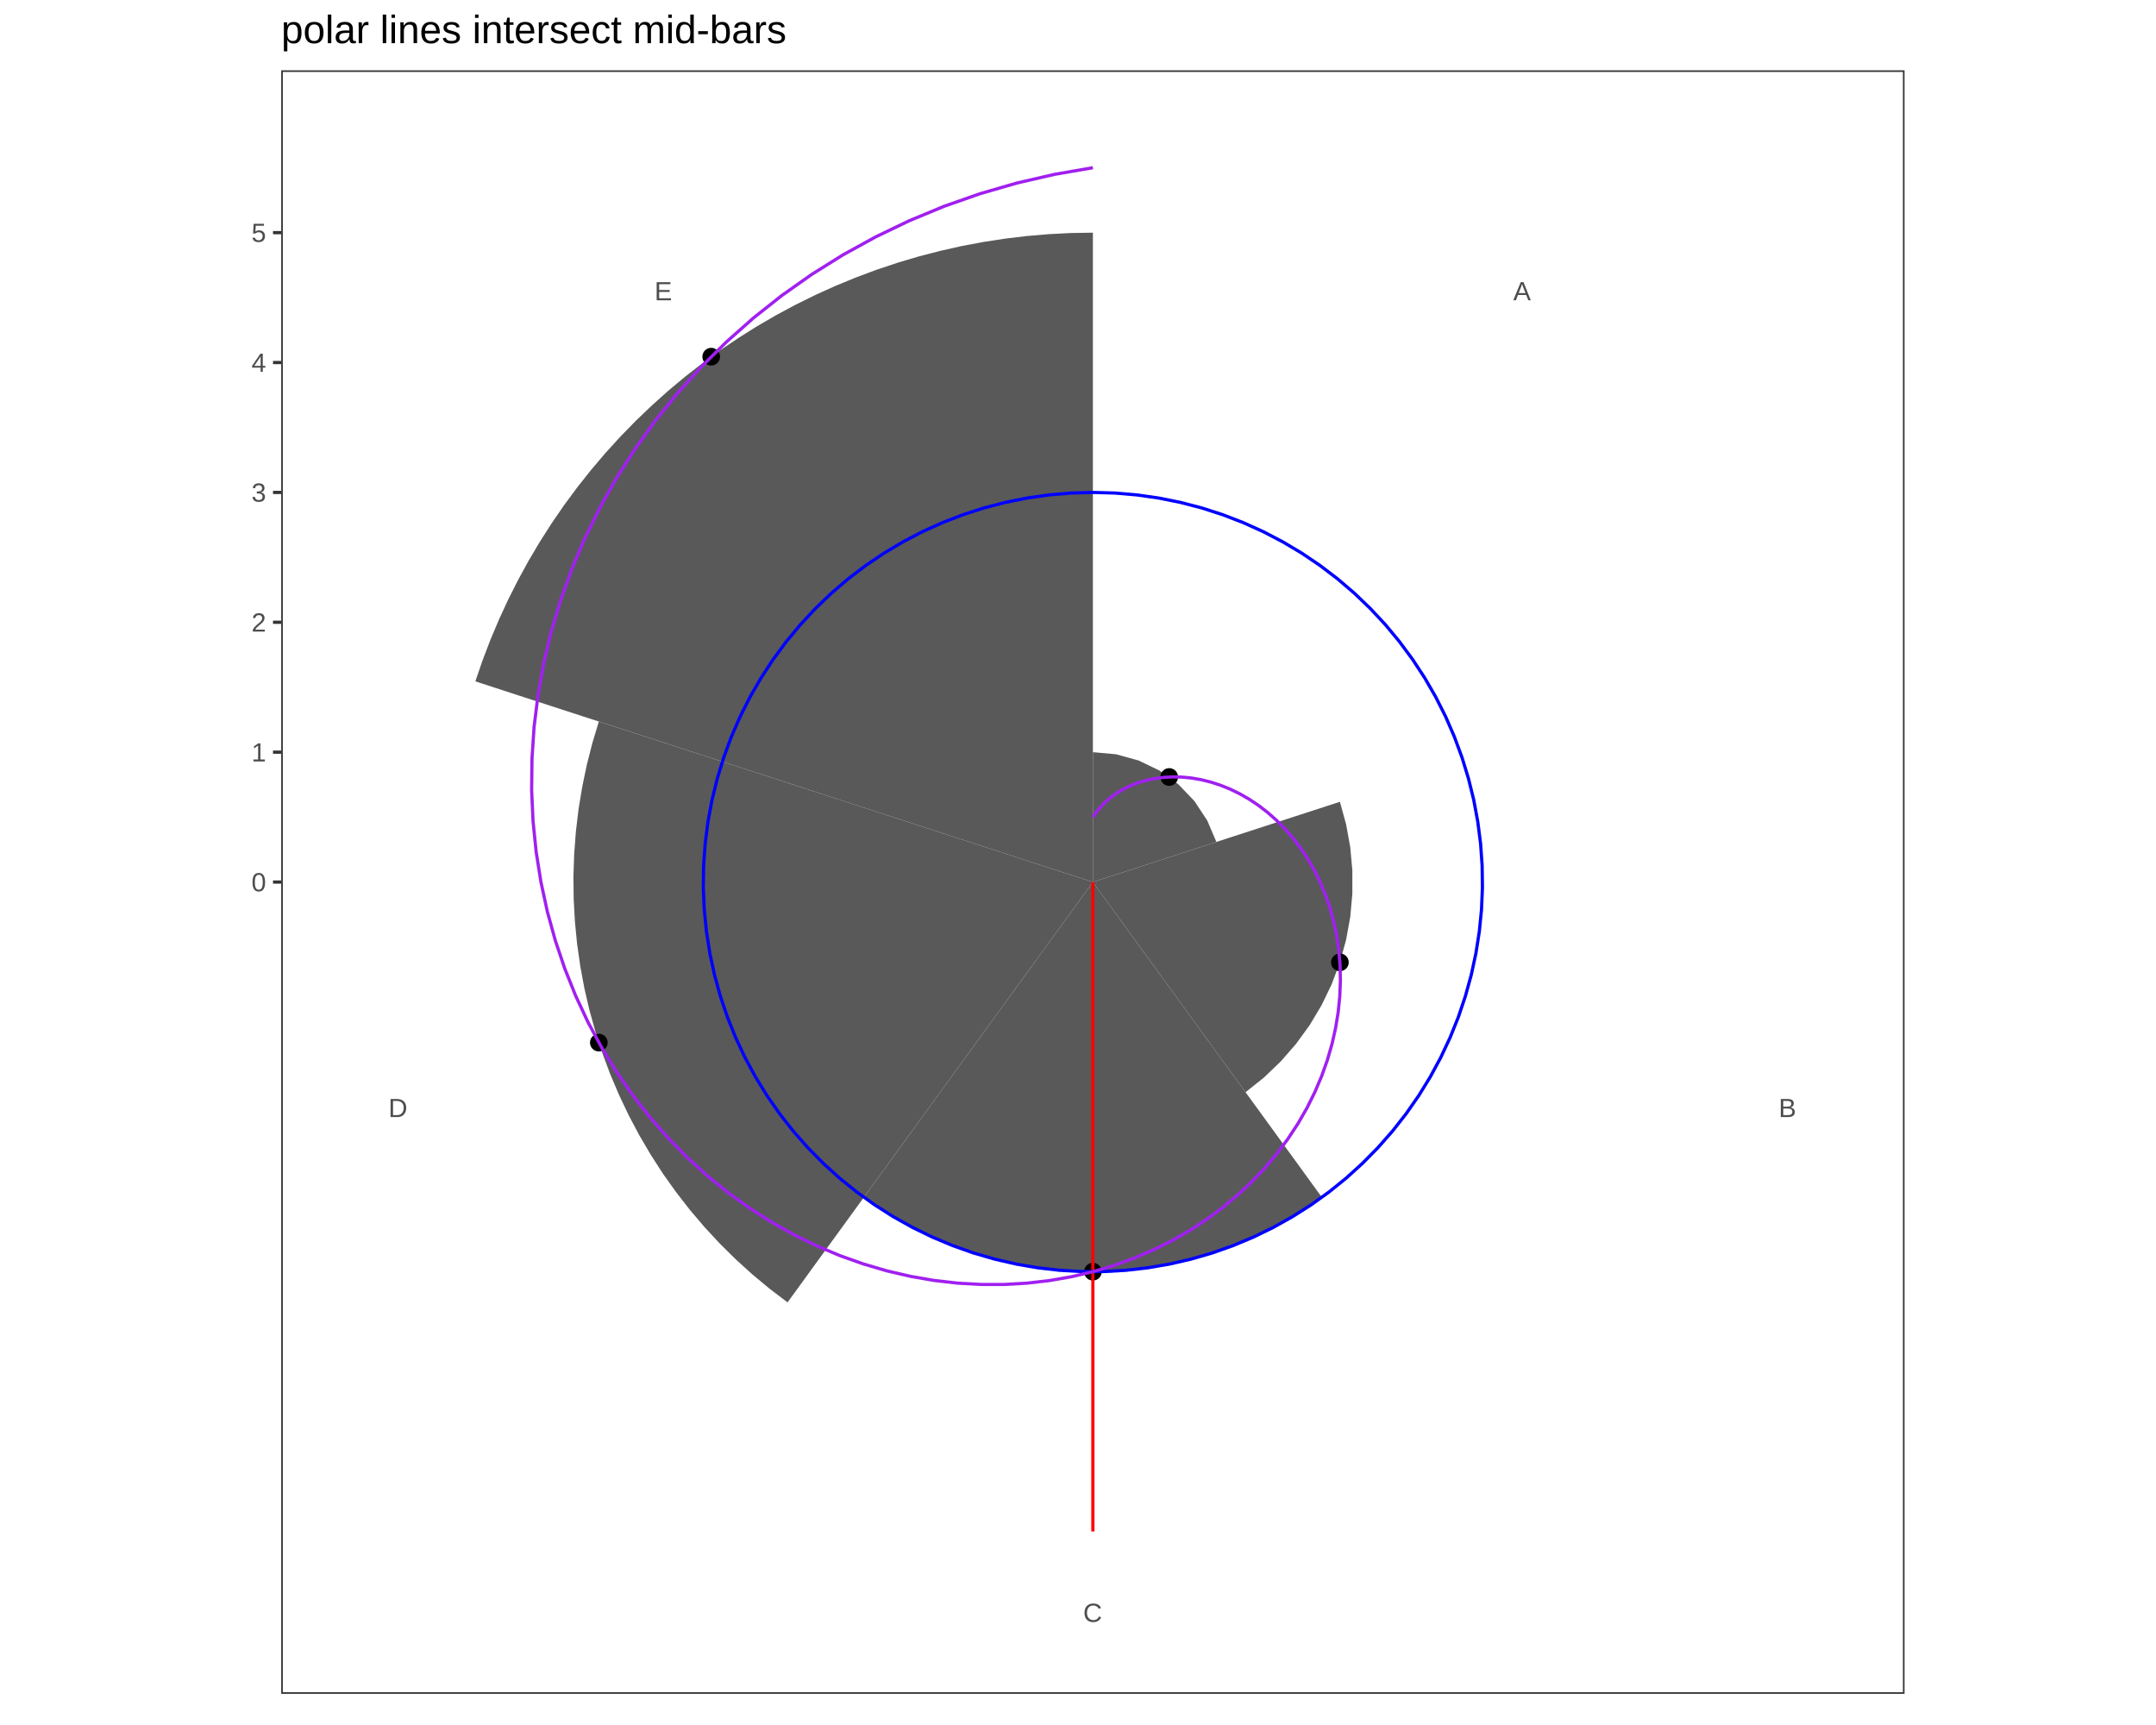
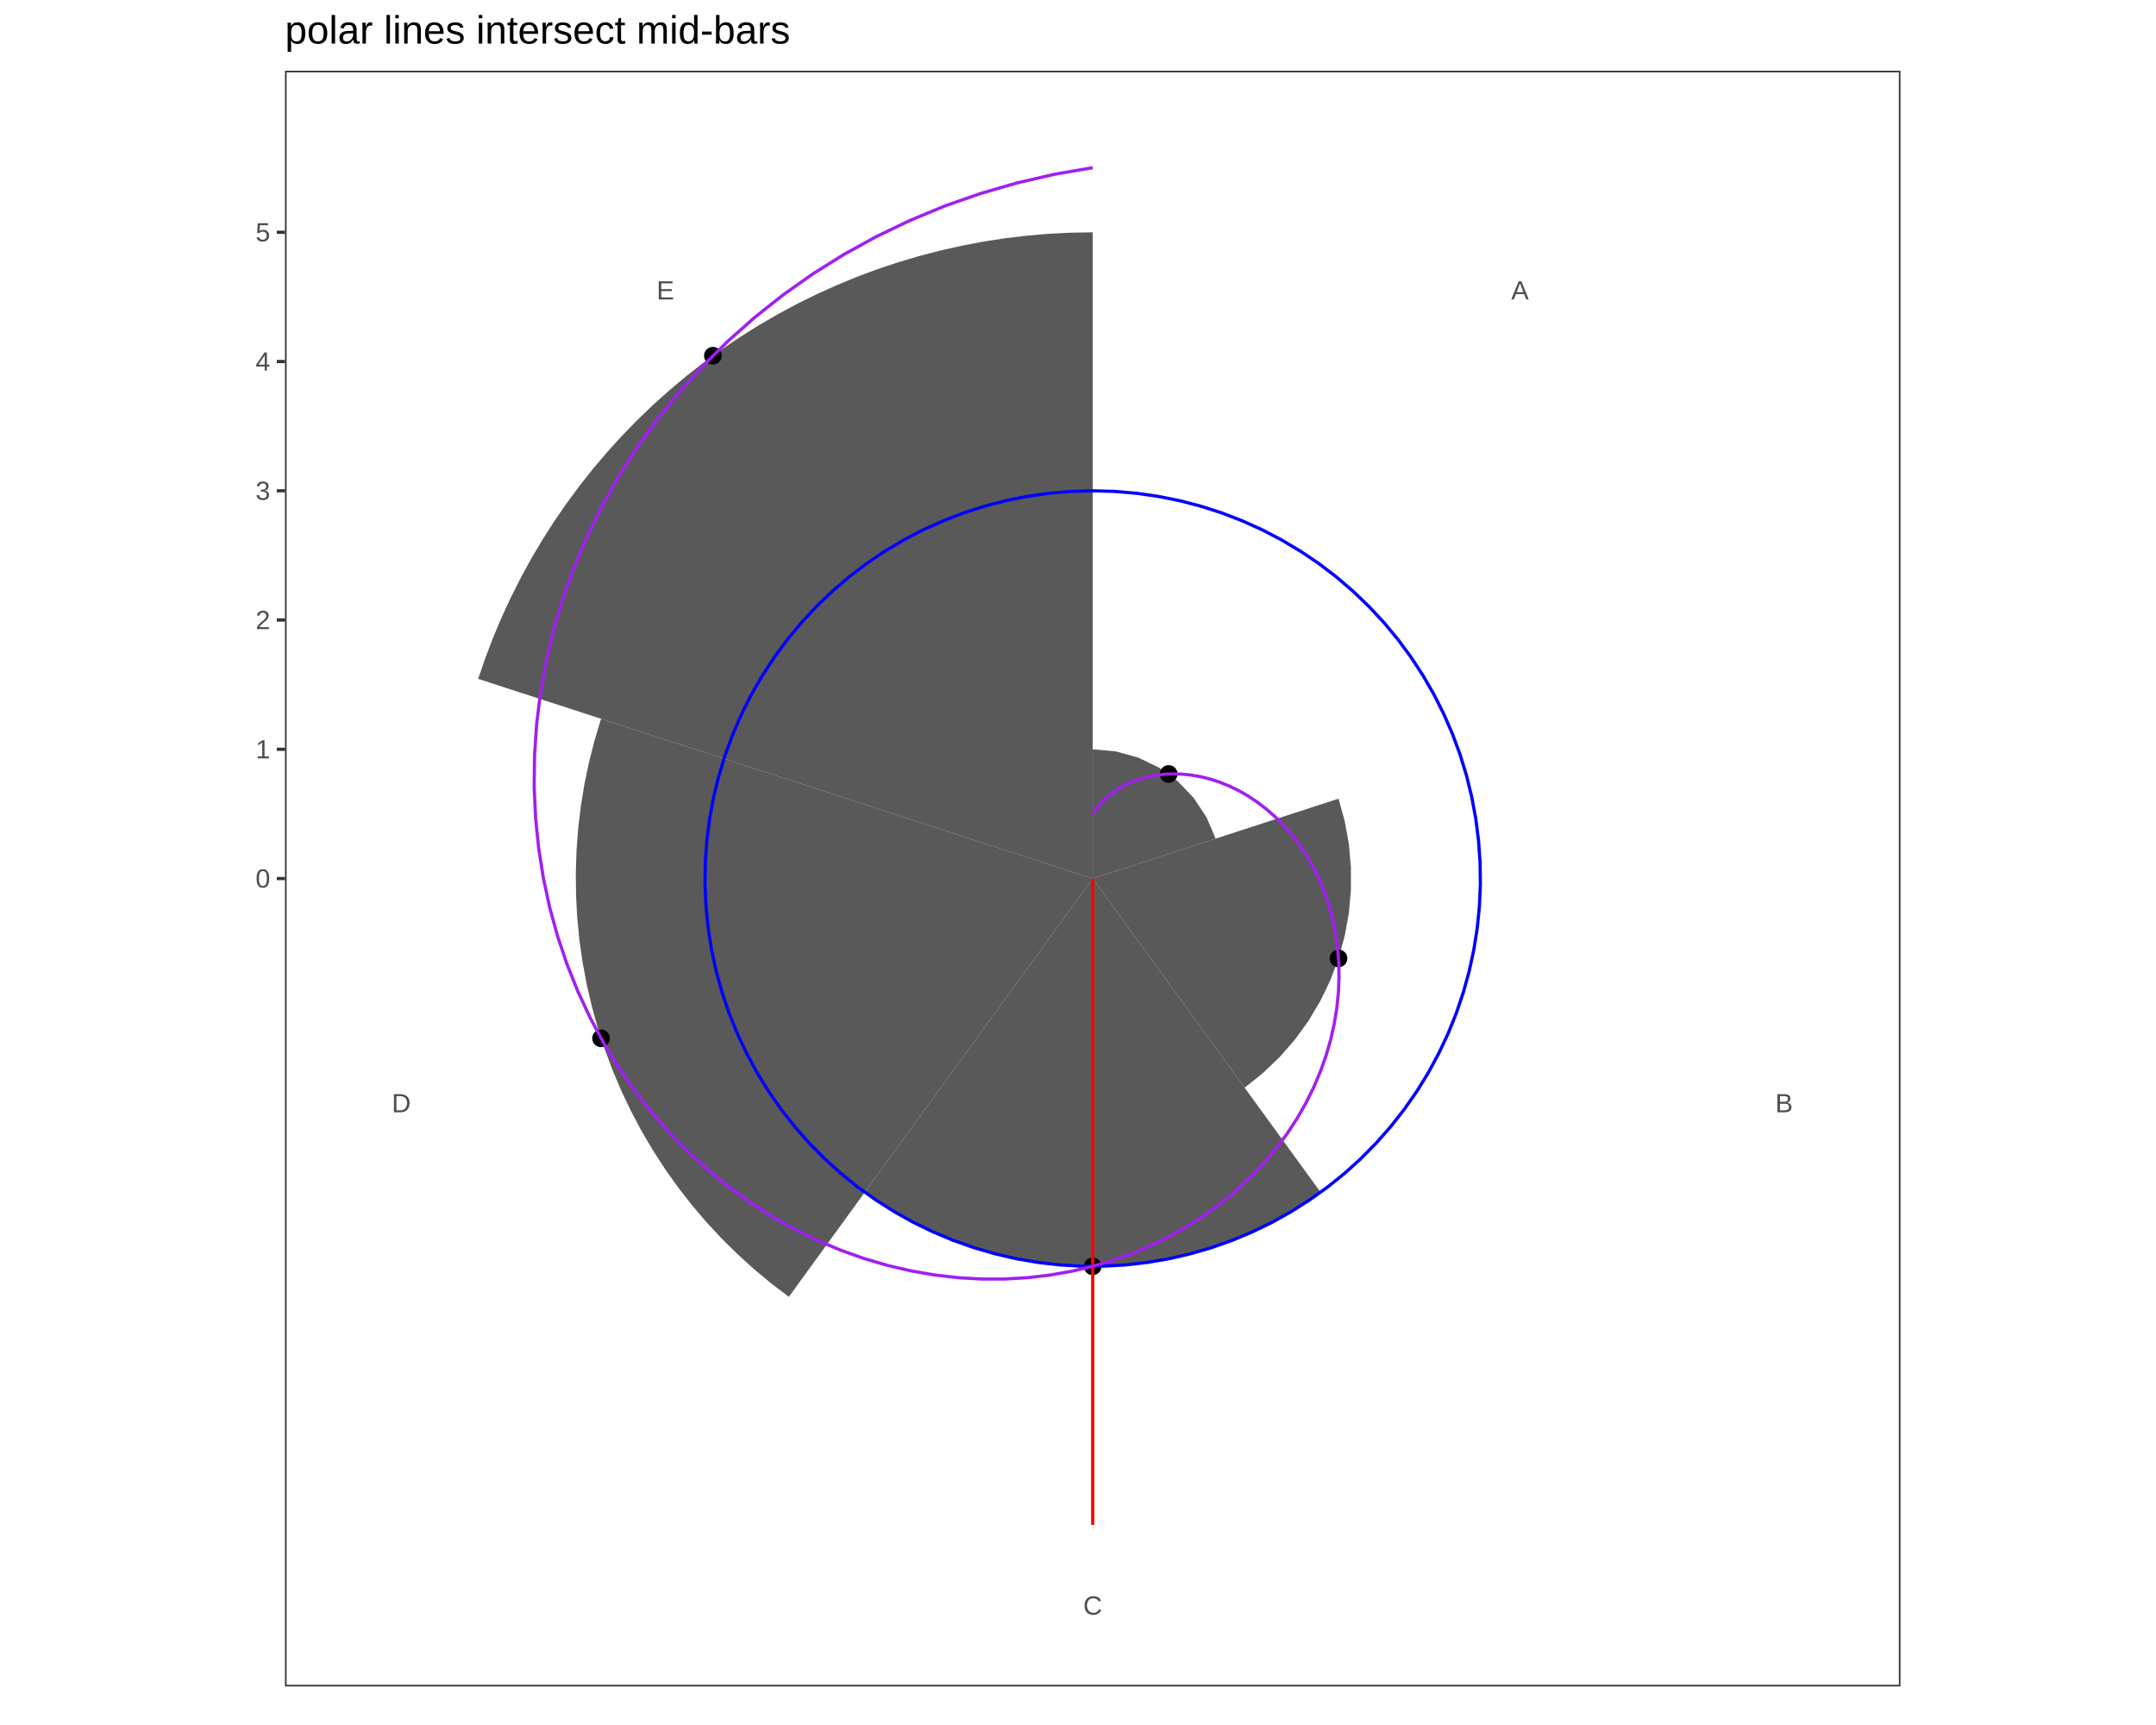
<svg xmlns="http://www.w3.org/2000/svg" viewBox="0 0 720.00 576.00">
  <defs>
    <style type="text/css">
-     line, polyline, path, rect, circle {
+     line, polyline, polygon, path, rect, circle {
      fill: none;
      stroke: #000000;
      stroke-linecap: round;
      stroke-linejoin: round;
      stroke-miterlimit: 10.00;
    }
  </style>
  </defs>
  <rect width="100%" height="100%" style="stroke: none; fill: #FFFFFF;" />
  <defs>
-     <clipPath id="cpNzguNDk1OXw2NDEuNTA0fDU3Nnww">
-       <rect x="78.50" y="0.00" width="563.01" height="576.00" />
+     <clipPath id="cpNzkuODd8NjQwLjEzfDU3Ni4wMHwwLjAw">
+       <rect x="79.87" y="0.00" width="560.27" height="576.00" />
    </clipPath>
  </defs>
-   <rect x="78.50" y="0.00" width="563.01" height="576.00" style="stroke-width: 1.07; stroke: #FFFFFF; fill: #FFFFFF;" clip-path="url(#cpNzguNDk1OXw2NDEuNTA0fDU3Nnww)" />
+   <rect x="79.87" y="0.00" width="560.27" height="576.00" style="stroke-width: 1.07; stroke: #FFFFFF; fill: #FFFFFF;" clip-path="url(#cpNzkuODd8NjQwLjEzfDU3Ni4wMHwwLjAw)" />
  <defs>
-     <clipPath id="cpMHw3MjB8NTc2fDA=">
+     <clipPath id="cpMC4wMHw3MjAuMDB8NTc2LjAwfDAuMDA=">
      <rect x="0.00" y="0.00" width="720.00" height="576.00" />
    </clipPath>
  </defs>
  <defs>
-     <clipPath id="cpOTMuOTEyM3w2MzYuMDI1fDU2NS41ODl8MjMuNDc2Nw==">
-       <rect x="93.91" y="23.48" width="542.11" height="542.11" />
+     <clipPath id="cpOTUuMTd8NjM0LjY1fDU2My4xMHwyMy42Mg==">
+       <rect x="95.17" y="23.62" width="539.49" height="539.49" />
    </clipPath>
  </defs>
-   <rect x="93.91" y="23.48" width="542.11" height="542.11" style="stroke-width: 1.07; stroke: none; fill: #FFFFFF;" clip-path="url(#cpOTMuOTEyM3w2MzYuMDI1fDU2NS41ODl8MjMuNDc2Nw==)" />
-   <polyline points="364.97,251.16 372.71,251.86 380.21,253.93 387.21,257.30 393.50,261.87 398.88,267.49 403.16,273.98 406.21,281.13 397.97,283.81 389.72,286.49 381.47,289.17 373.22,291.85 364.97,294.53 364.97,294.53 364.97,285.86 364.97,277.19 364.97,268.51 364.97,259.84 364.97,251.16 " style="stroke-width: 1.07; stroke: none; fill: #595959;" clip-path="url(#cpOTMuOTEyM3w2MzYuMDI1fDU2NS41ODl8MjMuNDc2Nw==)" />
-   <polyline points="447.46,267.73 449.53,275.23 450.92,282.89 451.62,290.64 451.62,298.42 450.92,306.18 449.53,313.83 447.46,321.34 444.73,328.62 441.35,335.64 437.36,342.32 432.78,348.61 427.66,354.47 422.04,359.85 415.95,364.71 411.32,358.33 406.68,351.95 402.05,345.57 397.41,339.19 392.78,332.81 388.14,326.43 383.51,320.05 378.87,313.67 374.24,307.29 369.60,300.91 364.97,294.53 364.97,294.53 372.47,292.10 379.97,289.66 387.47,287.22 394.97,284.79 402.47,282.35 409.96,279.91 417.46,277.48 424.96,275.04 432.46,272.60 439.96,270.17 447.46,267.73 " style="stroke-width: 1.07; stroke: none; fill: #595959;" clip-path="url(#cpOTMuOTEyM3w2MzYuMDI1fDU2NS41ODl8MjMuNDc2Nw==)" />
-   <polyline points="441.44,399.79 435.31,403.99 428.95,407.82 422.37,411.29 415.62,414.38 408.69,417.07 401.62,419.37 394.44,421.26 387.15,422.73 379.80,423.79 372.40,424.43 364.97,424.64 357.54,424.43 350.14,423.79 342.78,422.73 335.50,421.26 328.31,419.37 321.25,417.07 314.32,414.38 307.56,411.29 300.99,407.82 294.63,403.99 288.49,399.79 292.99,393.60 297.49,387.41 301.99,381.22 306.49,375.02 310.99,368.83 315.48,362.64 319.98,356.45 324.48,350.26 328.98,344.07 333.48,337.87 337.98,331.68 342.48,325.49 346.97,319.30 351.47,313.11 355.97,306.92 360.47,300.72 364.97,294.53 364.97,294.53 369.47,300.72 373.97,306.92 378.46,313.11 382.96,319.30 387.46,325.49 391.96,331.68 396.46,337.87 400.96,344.07 405.46,350.26 409.95,356.45 414.45,362.64 418.95,368.83 423.45,375.02 427.95,381.22 432.45,387.41 436.94,393.60 441.44,399.79 " style="stroke-width: 1.07; stroke: none; fill: #595959;" clip-path="url(#cpOTMuOTEyM3w2MzYuMDI1fDU2NS41ODl8MjMuNDc2Nw==)" />
-   <polyline points="263.00,434.88 257.02,430.33 251.24,425.53 245.67,420.48 240.33,415.19 235.22,409.68 230.35,403.95 225.74,398.01 221.38,391.89 217.30,385.57 213.50,379.09 209.98,372.45 206.75,365.66 203.81,358.74 201.18,351.70 198.86,344.55 196.85,337.31 195.15,329.99 193.78,322.60 192.72,315.16 191.99,307.68 191.58,300.17 191.50,292.65 191.75,285.14 192.32,277.65 193.21,270.18 194.43,262.77 195.96,255.41 197.82,248.12 199.98,240.93 207.16,243.26 214.33,245.59 221.50,247.92 228.68,250.25 235.85,252.58 243.02,254.91 250.20,257.24 257.37,259.57 264.54,261.90 271.72,264.23 278.89,266.56 286.06,268.89 293.24,271.23 300.41,273.56 307.58,275.89 314.76,278.22 321.93,280.55 329.10,282.88 336.28,285.21 343.45,287.54 350.62,289.87 357.80,292.20 364.97,294.53 364.97,294.53 360.54,300.63 356.10,306.74 351.67,312.84 347.24,318.94 342.80,325.04 338.37,331.14 333.94,337.25 329.50,343.35 325.07,349.45 320.64,355.55 316.20,361.65 311.77,367.76 307.34,373.86 302.90,379.96 298.47,386.06 294.04,392.16 289.60,398.27 285.17,404.37 280.74,410.47 276.30,416.57 271.87,422.67 267.44,428.78 263.00,434.88 " style="stroke-width: 1.07; stroke: none; fill: #595959;" clip-path="url(#cpOTMuOTEyM3w2MzYuMDI1fDU2NS41ODl8MjMuNDc2Nw==)" />
-   <polyline points="158.74,227.52 161.13,220.56 163.76,213.68 166.62,206.90 169.71,200.21 173.03,193.63 176.56,187.18 180.32,180.84 184.29,174.63 188.46,168.57 192.84,162.65 197.42,156.88 202.19,151.27 207.15,145.82 212.29,140.55 217.61,135.46 223.09,130.54 228.74,125.82 234.55,121.29 240.51,116.96 246.61,112.84 252.85,108.92 259.21,105.22 265.70,101.74 272.31,98.48 279.02,95.45 285.83,92.65 292.73,90.07 299.71,87.74 306.77,85.64 313.90,83.79 321.09,82.17 328.32,80.81 335.60,79.69 342.91,78.81 350.25,78.19 357.61,77.81 364.97,77.69 364.97,85.17 364.97,92.64 364.97,100.12 364.97,107.60 364.97,115.07 364.97,122.55 364.97,130.03 364.97,137.51 364.97,144.98 364.97,152.46 364.97,159.94 364.97,167.42 364.97,174.89 364.97,182.37 364.97,189.85 364.97,197.33 364.97,204.80 364.97,212.28 364.97,219.76 364.97,227.24 364.97,234.71 364.97,242.19 364.97,249.67 364.97,257.15 364.97,264.62 364.97,272.10 364.97,279.58 364.97,287.06 364.97,294.53 364.97,294.53 357.86,292.22 350.75,289.91 343.63,287.60 336.52,285.29 329.41,282.98 322.30,280.67 315.19,278.36 308.08,276.05 300.97,273.74 293.85,271.43 286.74,269.12 279.63,266.81 272.52,264.49 265.41,262.18 258.30,259.87 251.19,257.56 244.07,255.25 236.96,252.94 229.85,250.63 222.74,248.32 215.63,246.01 208.52,243.70 201.41,241.39 194.29,239.08 187.18,236.77 180.07,234.46 172.96,232.15 165.85,229.83 158.74,227.52 " style="stroke-width: 1.07; stroke: none; fill: #595959;" clip-path="url(#cpOTMuOTEyM3w2MzYuMDI1fDU2NS41ODl8MjMuNDc2Nw==)" />
-   <circle cx="390.46" cy="259.45" r="1.95pt" style="stroke-width: 0.71; fill: #000000;" clip-path="url(#cpOTMuOTEyM3w2MzYuMDI1fDU2NS41ODl8MjMuNDc2Nw==)" />
-   <circle cx="447.46" cy="321.34" r="1.95pt" style="stroke-width: 0.71; fill: #000000;" clip-path="url(#cpOTMuOTEyM3w2MzYuMDI1fDU2NS41ODl8MjMuNDc2Nw==)" />
-   <circle cx="364.97" cy="424.64" r="1.95pt" style="stroke-width: 0.71; fill: #000000;" clip-path="url(#cpOTMuOTEyM3w2MzYuMDI1fDU2NS41ODl8MjMuNDc2Nw==)" />
-   <circle cx="199.98" cy="348.14" r="1.95pt" style="stroke-width: 0.71; fill: #000000;" clip-path="url(#cpOTMuOTEyM3w2MzYuMDI1fDU2NS41ODl8MjMuNDc2Nw==)" />
-   <circle cx="237.51" cy="119.10" r="1.95pt" style="stroke-width: 0.71; fill: #000000;" clip-path="url(#cpOTMuOTEyM3w2MzYuMDI1fDU2NS41ODl8MjMuNDc2Nw==)" />
-   <polyline points="364.97,294.53 364.97,302.01 364.97,309.49 364.97,316.97 364.97,324.44 364.97,331.92 364.97,339.40 364.97,346.87 364.97,354.35 364.97,361.83 364.97,369.31 364.97,376.78 364.97,384.26 364.97,391.74 364.97,399.22 364.97,406.69 364.97,414.17 364.97,421.65 364.97,429.13 364.97,436.60 364.97,444.08 364.97,451.56 364.97,459.04 364.97,466.51 364.97,473.99 364.97,481.47 364.97,488.95 364.97,496.42 364.97,503.90 364.97,511.38 " style="stroke-width: 1.07; stroke: #FF0000; stroke-linecap: butt;" clip-path="url(#cpOTMuOTEyM3w2MzYuMDI1fDU2NS41ODl8MjMuNDc2Nw==)" />
-   <polyline points="364.97,164.43 372.33,164.63 379.67,165.26 386.96,166.30 394.18,167.75 401.30,169.60 408.31,171.86 415.18,174.51 421.89,177.54 428.42,180.95 434.75,184.72 440.85,188.84 446.70,193.30 452.30,198.09 457.62,203.19 462.64,208.57 467.34,214.24 471.72,220.16 475.76,226.32 479.44,232.69 482.76,239.27 485.69,246.02 488.24,252.93 490.40,259.97 492.16,267.12 493.50,274.36 494.44,281.67 494.96,289.01 495.06,296.37 494.75,303.73 494.02,311.06 492.88,318.33 491.33,325.53 489.37,332.63 487.02,339.61 484.27,346.44 481.14,353.11 477.64,359.59 473.78,365.86 469.57,371.90 465.03,377.69 460.16,383.22 454.99,388.46 449.54,393.41 443.81,398.03 437.83,402.33 431.61,406.28 425.18,409.87 418.56,413.09 411.77,415.93 404.82,418.39 397.75,420.44 390.58,422.09 383.32,423.34 376.00,424.17 368.65,424.59 361.29,424.59 353.93,424.17 346.62,423.34 339.36,422.09 332.18,420.44 325.11,418.39 318.17,415.93 311.38,413.09 304.76,409.87 298.33,406.28 292.11,402.33 286.13,398.03 280.40,393.41 274.94,388.46 269.77,383.22 264.91,377.69 260.36,371.90 256.15,365.86 252.29,359.59 248.79,353.11 245.66,346.44 242.92,339.61 240.56,332.63 238.61,325.53 237.06,318.33 235.92,311.06 235.19,303.73 234.87,296.37 234.98,289.01 235.50,281.67 236.43,274.36 237.78,267.12 239.54,259.97 241.69,252.93 244.24,246.02 247.18,239.27 250.50,232.69 254.18,226.32 258.22,220.16 262.59,214.24 267.30,208.57 272.32,203.19 277.64,198.09 283.23,193.30 289.09,188.84 295.19,184.72 301.52,180.95 308.04,177.54 314.75,174.51 321.62,171.86 328.63,169.60 335.76,167.75 342.98,166.30 350.27,165.26 357.61,164.63 364.97,164.43 " style="stroke-width: 1.07; stroke: #0000FF; stroke-linecap: butt;" clip-path="url(#cpOTMuOTEyM3w2MzYuMDI1fDU2NS41ODl8MjMuNDc2Nw==)" />
-   <polyline points="364.97,272.85 366.24,271.01 367.72,269.26 369.38,267.60 371.24,266.05 373.27,264.63 375.47,263.35 377.84,262.23 380.35,261.28 383.01,260.51 385.79,259.93 388.68,259.57 391.67,259.41 394.74,259.48 397.88,259.79 401.07,260.34 404.29,261.13 407.53,262.18 410.77,263.48 413.98,265.04 417.16,266.86 420.28,268.94 423.32,271.28 426.26,273.88 429.09,276.73 431.79,279.82 434.33,283.16 436.70,286.73 438.89,290.53 440.86,294.53 442.62,298.74 444.14,303.14 445.40,307.72 446.39,312.46 447.10,317.34 447.52,322.35 447.63,327.47 447.42,332.68 446.89,337.96 446.02,343.30 444.81,348.66 443.25,354.04 441.34,359.40 439.07,364.72 436.45,369.99 433.47,375.17 430.13,380.25 426.44,385.20 422.41,390.00 418.03,394.62 413.32,399.04 408.28,403.24 402.93,407.20 397.28,410.89 391.33,414.30 385.11,417.39 378.63,420.16 371.91,422.58 364.97,424.64 357.82,426.32 350.50,427.59 343.01,428.46 335.39,428.90 327.66,428.90 319.84,428.46 311.97,427.56 304.06,426.19 296.14,424.35 288.25,422.03 280.41,419.24 272.66,415.97 265.01,412.22 257.50,407.99 250.15,403.29 243.01,398.13 236.09,392.50 229.43,386.43 223.05,379.92 216.99,372.99 211.26,365.65 205.90,357.91 200.93,349.80 196.37,341.34 192.26,332.55 188.61,323.44 185.45,314.06 182.79,304.41 180.65,294.53 179.05,284.45 178.01,274.20 177.54,263.81 177.66,253.30 178.36,242.72 179.67,232.10 181.59,221.47 184.11,210.86 187.26,200.32 191.02,189.87 195.39,179.56 200.38,169.41 205.97,159.48 212.15,149.78 218.93,140.36 226.28,131.26 234.19,122.50 242.65,114.12 251.63,106.16 261.12,98.65 271.09,91.62 281.52,85.10 292.39,79.12 303.66,73.70 315.30,68.88 327.29,64.68 339.58,61.12 352.16,58.22 364.97,56.00 " style="stroke-width: 1.07; stroke: #A020F0; stroke-linecap: butt;" clip-path="url(#cpOTMuOTEyM3w2MzYuMDI1fDU2NS41ODl8MjMuNDc2Nw==)" />
-   <g clip-path="url(#cpOTMuOTEyM3w2MzYuMDI1fDU2NS41ODl8MjMuNDc2Nw==)">
-     <text x="505.36" y="100.27" style="font-size: 8.80px; fill: #4D4D4D; font-family: Liberation Sans;" textLength="6.00px" lengthAdjust="spacingAndGlyphs">A</text>
+   <rect x="95.17" y="23.62" width="539.49" height="539.49" style="stroke-width: 1.07; stroke: none; fill: #FFFFFF;" clip-path="url(#cpOTUuMTd8NjM0LjY1fDU2My4xMHwyMy42Mg==)" />
+   <polygon points="364.91,250.20 372.62,250.90 380.08,252.95 387.05,256.31 393.31,260.86 398.65,266.45 402.92,272.91 405.96,280.02 397.75,282.69 389.54,285.36 381.33,288.03 373.12,290.69 364.91,293.36 364.91,293.36 364.91,284.73 364.91,276.10 364.91,267.47 364.91,258.83 364.91,250.20 " style="stroke-width: 1.07; stroke: none; fill: #595959;" clip-path="url(#cpOTUuMTd8NjM0LjY1fDU2My4xMHwyMy42Mg==)" />
+   <polygon points="447.00,266.69 449.06,274.15 450.45,281.77 451.14,289.49 451.14,297.23 450.45,304.95 449.06,312.57 447.00,320.03 444.28,327.29 440.92,334.26 436.95,340.91 432.40,347.18 427.30,353.01 421.70,358.36 415.65,363.19 411.04,356.85 406.42,350.50 401.81,344.15 397.20,337.80 392.59,331.45 387.97,325.10 383.36,318.75 378.75,312.41 374.14,306.06 369.52,299.71 364.91,293.36 364.91,293.36 372.37,290.94 379.84,288.51 387.30,286.09 394.76,283.66 402.23,281.24 409.69,278.81 417.15,276.39 424.62,273.96 432.08,271.54 439.54,269.11 447.00,266.69 " style="stroke-width: 1.07; stroke: none; fill: #595959;" clip-path="url(#cpOTUuMTd8NjM0LjY1fDU2My4xMHwyMy42Mg==)" />
+   <polygon points="441.02,398.11 434.91,402.28 428.58,406.10 422.04,409.55 415.31,412.63 408.42,415.31 401.39,417.59 394.24,419.47 386.99,420.94 379.67,421.99 372.30,422.63 364.91,422.84 357.52,422.63 350.15,421.99 342.83,420.94 335.58,419.47 328.43,417.59 321.40,415.31 314.51,412.63 307.78,409.55 301.24,406.10 294.91,402.28 288.81,398.11 293.28,391.95 297.76,385.79 302.24,379.62 306.71,373.46 311.19,367.30 315.67,361.14 320.14,354.98 324.62,348.82 329.10,342.65 333.57,336.49 338.05,330.33 342.53,324.17 347.00,318.01 351.48,311.85 355.96,305.68 360.43,299.52 364.91,293.36 364.91,293.36 369.39,299.52 373.86,305.68 378.34,311.85 382.82,318.01 387.29,324.17 391.77,330.33 396.25,336.49 400.73,342.65 405.20,348.82 409.68,354.98 414.16,361.14 418.63,367.30 423.11,373.46 427.59,379.62 432.06,385.79 436.54,391.95 441.02,398.11 " style="stroke-width: 1.07; stroke: none; fill: #595959;" clip-path="url(#cpOTUuMTd8NjM0LjY1fDU2My4xMHwyMy42Mg==)" />
+   <polygon points="263.44,433.03 257.48,428.50 251.73,423.72 246.19,418.69 240.87,413.43 235.79,407.95 230.94,402.25 226.35,396.34 222.02,390.24 217.96,383.96 214.17,377.51 210.67,370.90 207.45,364.15 204.54,357.26 201.92,350.25 199.61,343.14 197.61,335.93 195.92,328.64 194.55,321.29 193.50,313.88 192.77,306.44 192.37,298.97 192.29,291.49 192.53,284.01 193.09,276.56 193.98,269.13 195.19,261.75 196.72,254.43 198.57,247.18 200.72,240.01 207.86,242.33 215.00,244.65 222.14,246.97 229.28,249.29 236.42,251.61 243.56,253.93 250.69,256.25 257.83,258.57 264.97,260.89 272.11,263.21 279.25,265.53 286.39,267.85 293.53,270.17 300.66,272.49 307.80,274.81 314.94,277.12 322.08,279.44 329.22,281.76 336.36,284.08 343.50,286.40 350.63,288.72 357.77,291.04 364.91,293.36 364.91,293.36 360.50,299.43 356.09,305.51 351.68,311.58 347.26,317.65 342.85,323.72 338.44,329.80 334.03,335.87 329.62,341.94 325.20,348.01 320.79,354.09 316.38,360.16 311.97,366.23 307.56,372.30 303.14,378.37 298.73,384.45 294.32,390.52 289.91,396.59 285.50,402.66 281.09,408.74 276.67,414.81 272.26,420.88 267.85,426.95 263.44,433.03 " style="stroke-width: 1.07; stroke: none; fill: #595959;" clip-path="url(#cpOTUuMTd8NjM0LjY1fDU2My4xMHwyMy42Mg==)" />
+   <polygon points="159.68,226.68 162.06,219.75 164.68,212.90 167.52,206.15 170.60,199.50 173.90,192.95 177.42,186.52 181.16,180.22 185.10,174.04 189.26,168.01 193.62,162.11 198.17,156.37 202.92,150.79 207.85,145.37 212.97,140.12 218.26,135.05 223.72,130.17 229.34,125.46 235.12,120.96 241.05,116.65 247.12,112.55 253.33,108.65 259.67,104.97 266.13,101.50 272.70,98.26 279.38,95.24 286.15,92.45 293.02,89.89 299.97,87.57 307.00,85.48 314.09,83.64 321.24,82.03 328.44,80.67 335.68,79.55 342.96,78.69 350.26,78.06 357.58,77.69 364.91,77.57 364.91,85.01 364.91,92.45 364.91,99.89 364.91,107.33 364.91,114.77 364.91,122.21 364.91,129.65 364.91,137.10 364.91,144.54 364.91,151.98 364.91,159.42 364.91,166.86 364.91,174.30 364.91,181.74 364.91,189.18 364.91,196.63 364.91,204.07 364.91,211.51 364.91,218.95 364.91,226.39 364.91,233.83 364.91,241.27 364.91,248.71 364.91,256.15 364.91,263.60 364.91,271.04 364.91,278.48 364.91,285.92 364.91,293.36 364.91,293.36 357.83,291.06 350.76,288.76 343.68,286.46 336.60,284.16 329.53,281.86 322.45,279.56 315.37,277.26 308.30,274.97 301.22,272.67 294.14,270.37 287.06,268.07 279.99,265.77 272.91,263.47 265.83,261.17 258.76,258.87 251.68,256.57 244.60,254.27 237.52,251.97 230.45,249.67 223.37,247.37 216.29,245.07 209.22,242.77 202.14,240.47 195.06,238.17 187.99,235.87 180.91,233.58 173.83,231.28 166.75,228.98 159.68,226.68 " style="stroke-width: 1.07; stroke: none; fill: #595959;" clip-path="url(#cpOTUuMTd8NjM0LjY1fDU2My4xMHwyMy42Mg==)" />
+   <circle cx="390.28" cy="258.44" r="1.95pt" style="stroke-width: 0.71; fill: #000000;" clip-path="url(#cpOTUuMTd8NjM0LjY1fDU2My4xMHwyMy42Mg==)" />
+   <circle cx="447.00" cy="320.03" r="1.95pt" style="stroke-width: 0.71; fill: #000000;" clip-path="url(#cpOTUuMTd8NjM0LjY1fDU2My4xMHwyMy42Mg==)" />
+   <circle cx="364.91" cy="422.84" r="1.95pt" style="stroke-width: 0.71; fill: #000000;" clip-path="url(#cpOTUuMTd8NjM0LjY1fDU2My4xMHwyMy42Mg==)" />
+   <circle cx="200.72" cy="346.71" r="1.95pt" style="stroke-width: 0.71; fill: #000000;" clip-path="url(#cpOTUuMTd8NjM0LjY1fDU2My4xMHwyMy42Mg==)" />
+   <circle cx="238.07" cy="118.78" r="1.95pt" style="stroke-width: 0.71; fill: #000000;" clip-path="url(#cpOTUuMTd8NjM0LjY1fDU2My4xMHwyMy42Mg==)" />
+   <polyline points="364.91,293.36 364.91,300.80 364.91,308.24 364.91,315.68 364.91,323.13 364.91,330.57 364.91,338.01 364.91,345.45 364.91,352.89 364.91,360.33 364.91,367.77 364.91,375.21 364.91,382.66 364.91,390.10 364.91,397.54 364.91,404.98 364.91,412.42 364.91,419.86 364.91,427.30 364.91,434.74 364.91,442.19 364.91,449.63 364.91,457.07 364.91,464.51 364.91,471.95 364.91,479.39 364.91,486.83 364.91,494.27 364.91,501.71 364.91,509.16 " style="stroke-width: 1.07; stroke: #FF0000; stroke-linecap: butt;" clip-path="url(#cpOTUuMTd8NjM0LjY1fDU2My4xMHwyMy42Mg==)" />
+   <polyline points="364.91,163.88 372.24,164.09 379.54,164.71 386.79,165.75 393.98,167.19 401.07,169.04 408.04,171.28 414.88,173.92 421.56,176.93 428.06,180.33 434.35,184.08 440.42,188.18 446.25,192.62 451.82,197.39 457.11,202.46 462.11,207.82 466.79,213.45 471.15,219.35 475.16,225.48 478.83,231.82 482.13,238.37 485.05,245.08 487.59,251.96 489.74,258.97 491.48,266.08 492.82,273.29 493.75,280.56 494.27,287.87 494.38,295.19 494.06,302.51 493.34,309.81 492.20,317.05 490.66,324.21 488.71,331.27 486.37,338.22 483.64,345.02 480.52,351.65 477.04,358.10 473.20,364.34 469.01,370.35 464.49,376.12 459.65,381.62 454.50,386.84 449.07,391.76 443.37,396.36 437.41,400.63 431.23,404.56 424.83,408.14 418.24,411.34 411.48,414.17 404.57,416.61 397.54,418.66 390.40,420.31 383.17,421.54 375.89,422.37 368.58,422.79 361.25,422.79 353.93,422.37 346.65,421.54 339.43,420.31 332.29,418.66 325.25,416.61 318.34,414.17 311.58,411.34 304.99,408.14 298.59,404.56 292.41,400.63 286.45,396.36 280.75,391.76 275.32,386.84 270.18,381.62 265.33,376.12 260.81,370.35 256.62,364.34 252.78,358.10 249.30,351.65 246.19,345.02 243.45,338.22 241.11,331.27 239.16,324.21 237.62,317.05 236.48,309.81 235.76,302.51 235.45,295.19 235.55,287.87 236.07,280.56 237.00,273.29 238.34,266.08 240.09,258.97 242.23,251.96 244.77,245.08 247.69,238.37 250.99,231.82 254.66,225.48 258.67,219.35 263.03,213.45 267.72,207.82 272.71,202.46 278.00,197.39 283.57,192.62 289.40,188.18 295.47,184.08 301.77,180.33 308.26,176.93 314.94,173.92 321.78,171.28 328.75,169.04 335.84,167.19 343.03,165.75 350.28,164.71 357.59,164.09 364.91,163.88 " style="stroke-width: 1.07; stroke: #0000FF; stroke-linecap: butt;" clip-path="url(#cpOTUuMTd8NjM0LjY1fDU2My4xMHwyMy42Mg==)" />
+   <polyline points="364.91,271.78 366.18,269.96 367.65,268.21 369.31,266.56 371.15,265.02 373.17,263.61 375.37,262.33 377.72,261.22 380.22,260.27 382.86,259.50 385.63,258.93 388.50,258.56 391.48,258.41 394.54,258.48 397.66,258.79 400.84,259.33 404.04,260.12 407.27,261.16 410.49,262.46 413.69,264.01 416.85,265.83 419.95,267.90 422.98,270.23 425.91,272.81 428.72,275.64 431.41,278.72 433.94,282.04 436.30,285.60 438.47,289.37 440.44,293.36 442.19,297.55 443.70,301.93 444.95,306.48 445.94,311.20 446.65,316.06 447.06,321.04 447.17,326.14 446.97,331.32 446.43,336.58 445.57,341.89 444.36,347.23 442.81,352.58 440.91,357.91 438.65,363.21 436.04,368.45 433.08,373.61 429.76,378.67 426.09,383.59 422.07,388.36 417.72,392.96 413.03,397.36 408.02,401.54 402.69,405.48 397.06,409.16 391.15,412.54 384.96,415.62 378.51,418.38 371.82,420.79 364.91,422.84 357.80,424.51 350.51,425.78 343.06,426.64 335.48,427.08 327.78,427.08 320.00,426.64 312.17,425.74 304.30,424.38 296.42,422.55 288.57,420.24 280.77,417.46 273.05,414.21 265.43,410.48 257.96,406.27 250.65,401.59 243.54,396.45 236.66,390.86 230.03,384.81 223.68,378.34 217.64,371.44 211.95,364.13 206.61,356.43 201.66,348.37 197.13,339.94 193.04,331.19 189.41,322.13 186.26,312.79 183.61,303.19 181.49,293.36 179.90,283.33 178.86,273.13 178.39,262.78 178.51,252.33 179.21,241.80 180.51,231.23 182.42,220.65 184.93,210.09 188.06,199.60 191.80,189.20 196.15,178.94 201.12,168.85 206.68,158.96 212.84,149.31 219.58,139.94 226.89,130.88 234.77,122.16 243.18,113.83 252.12,105.91 261.57,98.43 271.49,91.43 281.87,84.94 292.68,78.99 303.90,73.60 315.48,68.80 327.41,64.62 339.65,61.08 352.16,58.19 364.91,55.99 " style="stroke-width: 1.07; stroke: #A020F0; stroke-linecap: butt;" clip-path="url(#cpOTUuMTd8NjM0LjY1fDU2My4xMHwyMy42Mg==)" />
+   <g clip-path="url(#cpOTUuMTd8NjM0LjY1fDU2My4xMHwyMy42Mg==)">
+     <text x="504.67" y="99.98" style="font-size: 8.80px; fill: #4D4D4D; font-family: Liberation Sans;" textLength="5.88px" lengthAdjust="spacingAndGlyphs">A</text>
  </g>
-   <g clip-path="url(#cpOTMuOTEyM3w2MzYuMDI1fDU2NS41ODl8MjMuNDc2Nw==)">
-     <text x="593.98" y="373.01" style="font-size: 8.80px; fill: #4D4D4D; font-family: Liberation Sans;" textLength="6.00px" lengthAdjust="spacingAndGlyphs">B</text>
+   <g clip-path="url(#cpOTUuMTd8NjM0LjY1fDU2My4xMHwyMy42Mg==)">
+     <text x="592.86" y="371.40" style="font-size: 8.80px; fill: #4D4D4D; font-family: Liberation Sans;" textLength="5.88px" lengthAdjust="spacingAndGlyphs">B</text>
  </g>
-   <g clip-path="url(#cpOTMuOTEyM3w2MzYuMDI1fDU2NS41ODl8MjMuNDc2Nw==)">
-     <text x="361.72" y="541.58" style="font-size: 8.80px; fill: #4D4D4D; font-family: Liberation Sans;" textLength="6.50px" lengthAdjust="spacingAndGlyphs">C</text>
+   <g clip-path="url(#cpOTUuMTd8NjM0LjY1fDU2My4xMHwyMy42Mg==)">
+     <text x="361.73" y="539.15" style="font-size: 8.80px; fill: #4D4D4D; font-family: Liberation Sans;" textLength="6.36px" lengthAdjust="spacingAndGlyphs">C</text>
  </g>
-   <g clip-path="url(#cpOTMuOTEyM3w2MzYuMDI1fDU2NS41ODl8MjMuNDc2Nw==)">
-     <text x="129.71" y="373.01" style="font-size: 8.80px; fill: #4D4D4D; font-family: Liberation Sans;" textLength="6.50px" lengthAdjust="spacingAndGlyphs">D</text>
+   <g clip-path="url(#cpOTUuMTd8NjM0LjY1fDU2My4xMHwyMy42Mg==)">
+     <text x="130.84" y="371.40" style="font-size: 8.80px; fill: #4D4D4D; font-family: Liberation Sans;" textLength="6.36px" lengthAdjust="spacingAndGlyphs">D</text>
  </g>
-   <g clip-path="url(#cpOTMuOTEyM3w2MzYuMDI1fDU2NS41ODl8MjMuNDc2Nw==)">
-     <text x="218.58" y="100.27" style="font-size: 8.80px; fill: #4D4D4D; font-family: Liberation Sans;" textLength="6.00px" lengthAdjust="spacingAndGlyphs">E</text>
+   <g clip-path="url(#cpOTUuMTd8NjM0LjY1fDU2My4xMHwyMy42Mg==)">
+     <text x="219.28" y="99.98" style="font-size: 8.80px; fill: #4D4D4D; font-family: Liberation Sans;" textLength="5.88px" lengthAdjust="spacingAndGlyphs">E</text>
  </g>
-   <rect x="93.91" y="23.48" width="542.11" height="542.11" style="stroke-width: 1.07; stroke: #333333;" clip-path="url(#cpOTMuOTEyM3w2MzYuMDI1fDU2NS41ODl8MjMuNDc2Nw==)" />
+   <rect x="95.17" y="23.62" width="539.49" height="539.49" style="stroke-width: 1.07; stroke: #333333;" clip-path="url(#cpOTUuMTd8NjM0LjY1fDU2My4xMHwyMy42Mg==)" />
  <defs>
-     <clipPath id="cpMHw3MjB8NTc2fDA=">
+     <clipPath id="cpMC4wMHw3MjAuMDB8NTc2LjAwfDAuMDA=">
      <rect x="0.00" y="0.00" width="720.00" height="576.00" />
    </clipPath>
  </defs>
-   <g clip-path="url(#cpMHw3MjB8NTc2fDA=)">
-     <text x="83.98" y="297.63" style="font-size: 8.80px; fill: #4D4D4D; font-family: Liberation Sans;" textLength="5.01px" lengthAdjust="spacingAndGlyphs">0</text>
+   <g clip-path="url(#cpMC4wMHw3MjAuMDB8NTc2LjAwfDAuMDA=)">
+     <text x="85.35" y="296.38" style="font-size: 8.80px; fill: #4D4D4D; font-family: Liberation Sans;" textLength="4.89px" lengthAdjust="spacingAndGlyphs">0</text>
  </g>
-   <g clip-path="url(#cpMHw3MjB8NTc2fDA=)">
-     <text x="83.98" y="254.26" style="font-size: 8.80px; fill: #4D4D4D; font-family: Liberation Sans;" textLength="5.01px" lengthAdjust="spacingAndGlyphs">1</text>
+   <g clip-path="url(#cpMC4wMHw3MjAuMDB8NTc2LjAwfDAuMDA=)">
+     <text x="85.35" y="253.23" style="font-size: 8.80px; fill: #4D4D4D; font-family: Liberation Sans;" textLength="4.89px" lengthAdjust="spacingAndGlyphs">1</text>
  </g>
-   <g clip-path="url(#cpMHw3MjB8NTc2fDA=)">
-     <text x="83.98" y="210.89" style="font-size: 8.80px; fill: #4D4D4D; font-family: Liberation Sans;" textLength="5.01px" lengthAdjust="spacingAndGlyphs">2</text>
+   <g clip-path="url(#cpMC4wMHw3MjAuMDB8NTc2LjAwfDAuMDA=)">
+     <text x="85.35" y="210.07" style="font-size: 8.80px; fill: #4D4D4D; font-family: Liberation Sans;" textLength="4.89px" lengthAdjust="spacingAndGlyphs">2</text>
  </g>
-   <g clip-path="url(#cpMHw3MjB8NTc2fDA=)">
-     <text x="83.98" y="167.52" style="font-size: 8.80px; fill: #4D4D4D; font-family: Liberation Sans;" textLength="5.01px" lengthAdjust="spacingAndGlyphs">3</text>
+   <g clip-path="url(#cpMC4wMHw3MjAuMDB8NTc2LjAwfDAuMDA=)">
+     <text x="85.35" y="166.91" style="font-size: 8.80px; fill: #4D4D4D; font-family: Liberation Sans;" textLength="4.89px" lengthAdjust="spacingAndGlyphs">3</text>
  </g>
-   <g clip-path="url(#cpMHw3MjB8NTc2fDA=)">
-     <text x="83.98" y="124.15" style="font-size: 8.80px; fill: #4D4D4D; font-family: Liberation Sans;" textLength="5.01px" lengthAdjust="spacingAndGlyphs">4</text>
+   <g clip-path="url(#cpMC4wMHw3MjAuMDB8NTc2LjAwfDAuMDA=)">
+     <text x="85.35" y="123.75" style="font-size: 8.80px; fill: #4D4D4D; font-family: Liberation Sans;" textLength="4.89px" lengthAdjust="spacingAndGlyphs">4</text>
  </g>
-   <g clip-path="url(#cpMHw3MjB8NTc2fDA=)">
-     <text x="83.98" y="80.78" style="font-size: 8.80px; fill: #4D4D4D; font-family: Liberation Sans;" textLength="5.01px" lengthAdjust="spacingAndGlyphs">5</text>
+   <g clip-path="url(#cpMC4wMHw3MjAuMDB8NTc2LjAwfDAuMDA=)">
+     <text x="85.35" y="80.59" style="font-size: 8.80px; fill: #4D4D4D; font-family: Liberation Sans;" textLength="4.89px" lengthAdjust="spacingAndGlyphs">5</text>
  </g>
-   <polyline points="91.17,294.53 93.91,294.53 " style="stroke-width: 1.07; stroke: #333333; stroke-linecap: butt;" clip-path="url(#cpMHw3MjB8NTc2fDA=)" />
-   <polyline points="91.17,251.16 93.91,251.16 " style="stroke-width: 1.07; stroke: #333333; stroke-linecap: butt;" clip-path="url(#cpMHw3MjB8NTc2fDA=)" />
-   <polyline points="91.17,207.79 93.91,207.79 " style="stroke-width: 1.07; stroke: #333333; stroke-linecap: butt;" clip-path="url(#cpMHw3MjB8NTc2fDA=)" />
-   <polyline points="91.17,164.43 93.91,164.43 " style="stroke-width: 1.07; stroke: #333333; stroke-linecap: butt;" clip-path="url(#cpMHw3MjB8NTc2fDA=)" />
-   <polyline points="91.17,121.06 93.91,121.06 " style="stroke-width: 1.07; stroke: #333333; stroke-linecap: butt;" clip-path="url(#cpMHw3MjB8NTc2fDA=)" />
-   <polyline points="91.17,77.69 93.91,77.69 " style="stroke-width: 1.07; stroke: #333333; stroke-linecap: butt;" clip-path="url(#cpMHw3MjB8NTc2fDA=)" />
-   <g clip-path="url(#cpMHw3MjB8NTc2fDA=)">
-     <text x="93.91" y="14.42" style="font-size: 13.20px; font-family: Liberation Sans;" textLength="166.18px" lengthAdjust="spacingAndGlyphs">polar lines intersect mid-bars</text>
+   <polyline points="92.43,293.36 95.17,293.36 " style="stroke-width: 1.07; stroke: #333333; stroke-linecap: butt;" clip-path="url(#cpMC4wMHw3MjAuMDB8NTc2LjAwfDAuMDA=)" />
+   <polyline points="92.43,250.20 95.17,250.20 " style="stroke-width: 1.07; stroke: #333333; stroke-linecap: butt;" clip-path="url(#cpMC4wMHw3MjAuMDB8NTc2LjAwfDAuMDA=)" />
+   <polyline points="92.43,207.04 95.17,207.04 " style="stroke-width: 1.07; stroke: #333333; stroke-linecap: butt;" clip-path="url(#cpMC4wMHw3MjAuMDB8NTc2LjAwfDAuMDA=)" />
+   <polyline points="92.43,163.88 95.17,163.88 " style="stroke-width: 1.07; stroke: #333333; stroke-linecap: butt;" clip-path="url(#cpMC4wMHw3MjAuMDB8NTc2LjAwfDAuMDA=)" />
+   <polyline points="92.43,120.73 95.17,120.73 " style="stroke-width: 1.07; stroke: #333333; stroke-linecap: butt;" clip-path="url(#cpMC4wMHw3MjAuMDB8NTc2LjAwfDAuMDA=)" />
+   <polyline points="92.43,77.57 95.17,77.57 " style="stroke-width: 1.07; stroke: #333333; stroke-linecap: butt;" clip-path="url(#cpMC4wMHw3MjAuMDB8NTc2LjAwfDAuMDA=)" />
+   <g clip-path="url(#cpMC4wMHw3MjAuMDB8NTc2LjAwfDAuMDA=)">
+     <text x="95.17" y="14.56" style="font-size: 13.20px; font-family: Liberation Sans;" textLength="168.50px" lengthAdjust="spacingAndGlyphs">polar lines intersect mid-bars</text>
  </g>
</svg>
